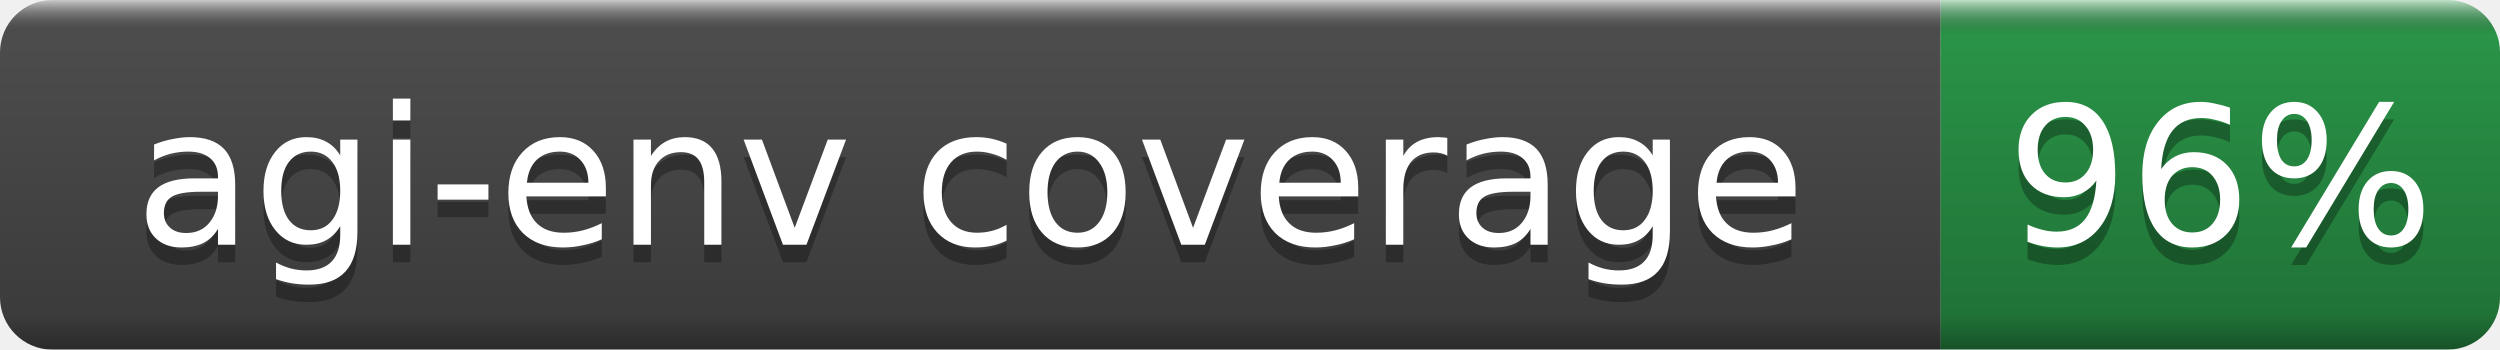
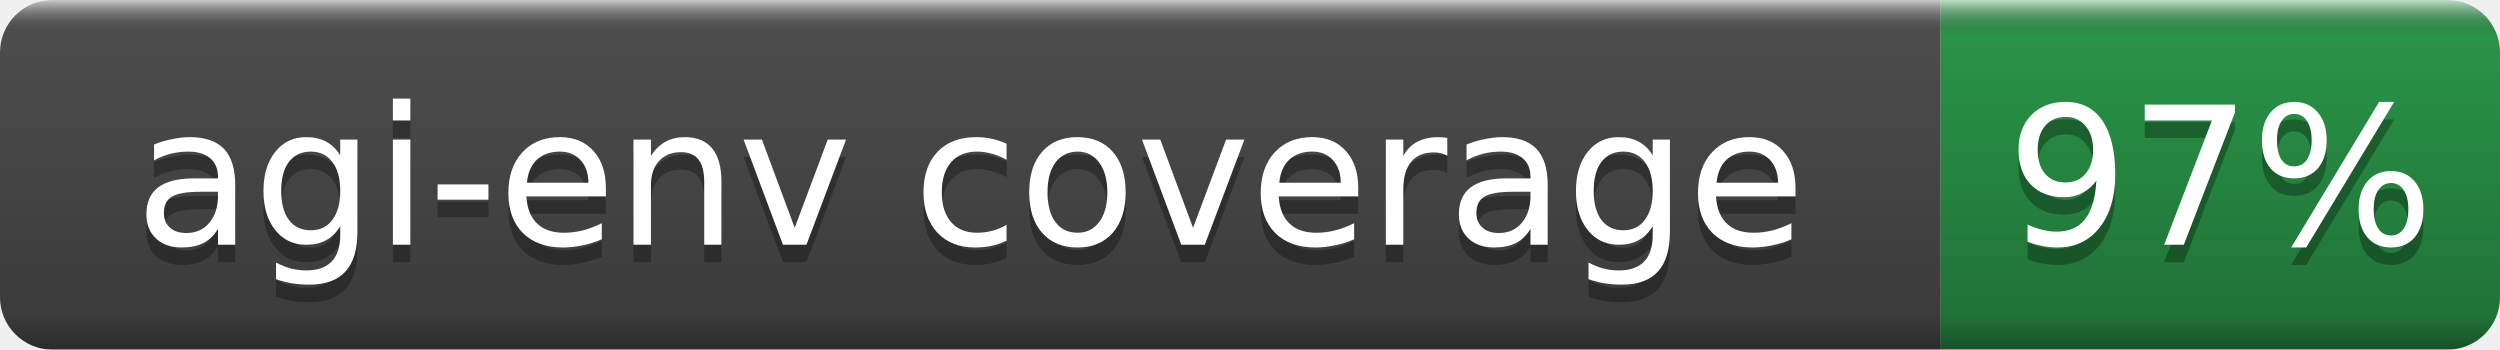
- <svg xmlns="http://www.w3.org/2000/svg" width="143" height="20" role="img" aria-label="agi-env coverage: 96%">
+ <svg xmlns="http://www.w3.org/2000/svg" width="143" height="20" role="img" aria-label="agi-env coverage: 97%">
  <linearGradient id="b" x2="0" y2="100%">
    <stop offset="0" stop-color="#fff" stop-opacity=".7" />
    <stop offset=".1" stop-opacity=".1" />
    <stop offset=".9" stop-opacity=".3" />
    <stop offset="1" stop-opacity=".5" />
  </linearGradient>
  <mask id="a">
    <rect width="143" height="20" rx="3" fill="#fff" />
  </mask>
  <g mask="url(#a)">
    <rect width="111" height="20" fill="#555" />
    <rect x="111" width="32" height="20" fill="#2ea44f" />
    <rect width="143" height="20" fill="url(#b)" />
  </g>
  <g fill="#fff" text-anchor="middle" font-family="DejaVu Sans,Verdana,Geneva,sans-serif" font-size="11">
    <text x="55.5" y="15" fill="#010101" fill-opacity=".3">agi-env coverage</text>
    <text x="55.5" y="14">agi-env coverage</text>
-     <text x="127.0" y="15" fill="#010101" fill-opacity=".3">96%</text>
-     <text x="127.0" y="14">96%</text>
+     <text x="127.0" y="15" fill="#010101" fill-opacity=".3">97%</text>
+     <text x="127.0" y="14">97%</text>
  </g>
</svg>
